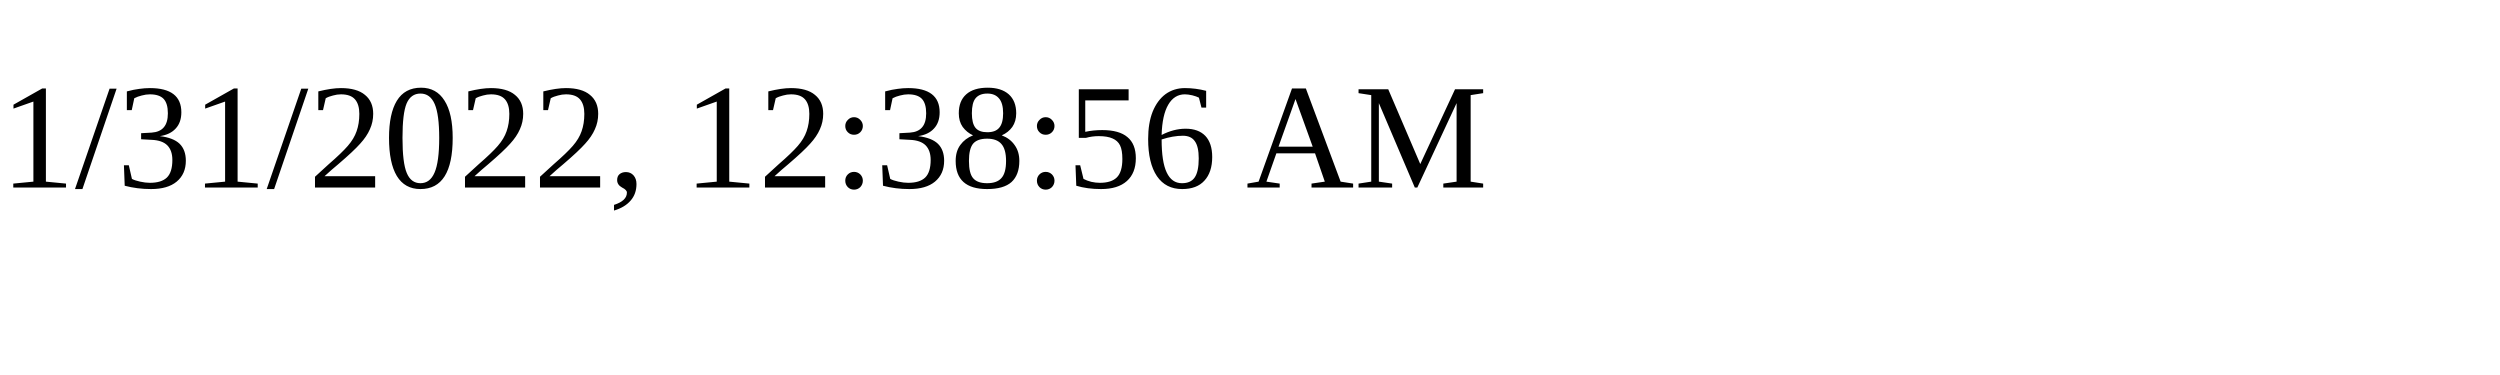
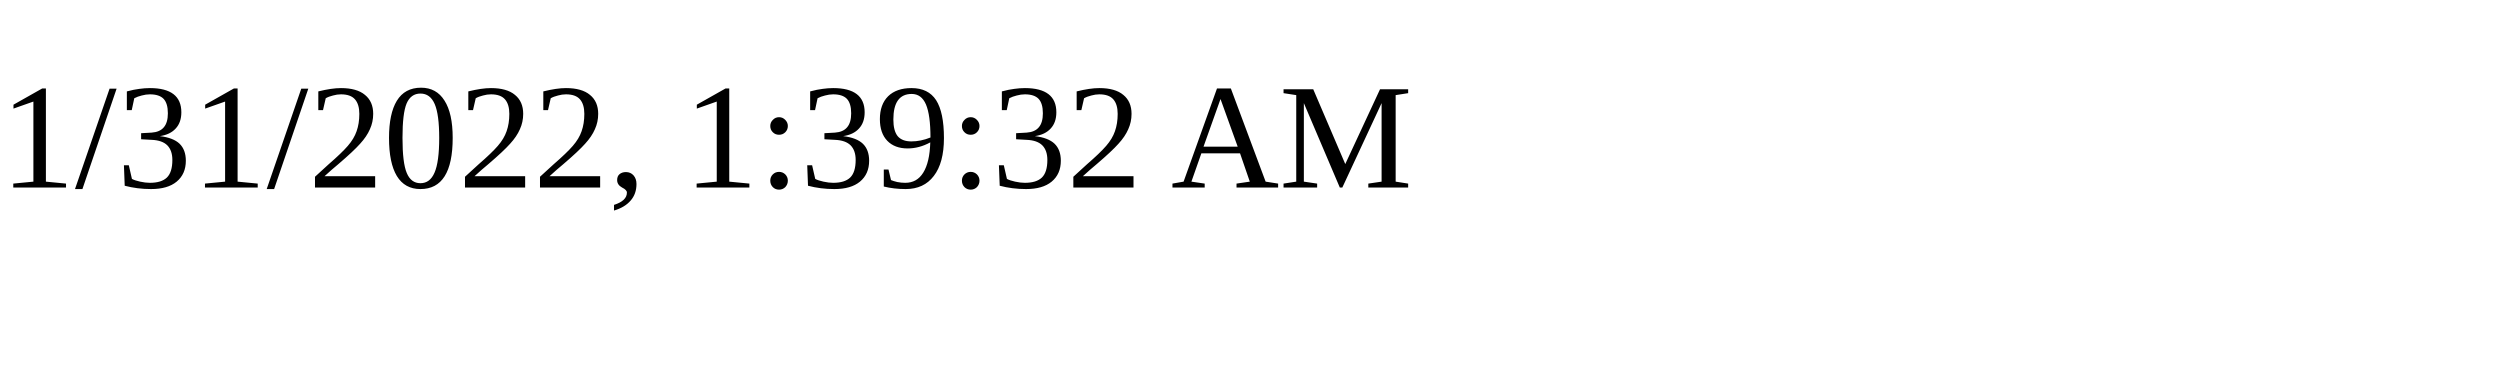
<svg xmlns="http://www.w3.org/2000/svg" height="30" width="200">
-   <text x="0" y="15">1/31/2022, 12:38:56 AM</text>
+   <text x="0" y="15">1/31/2022, 1:39:32 AM</text>
</svg>
